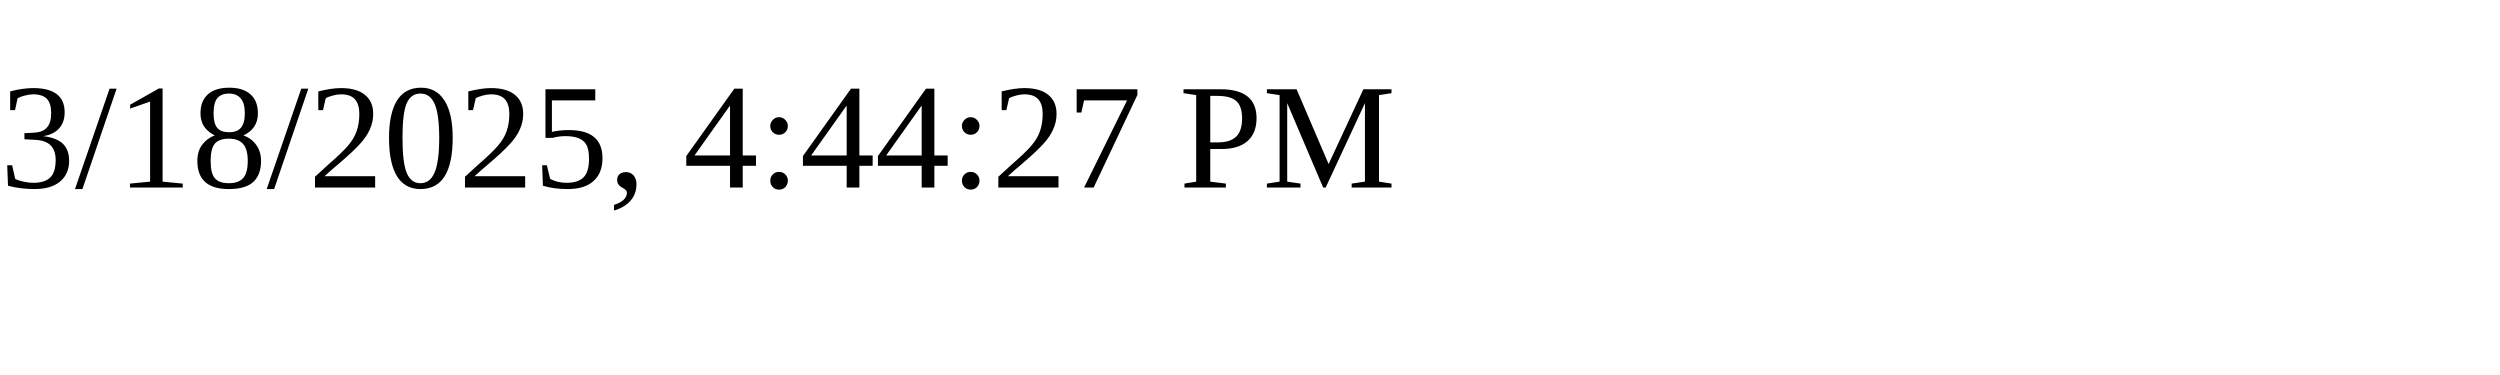
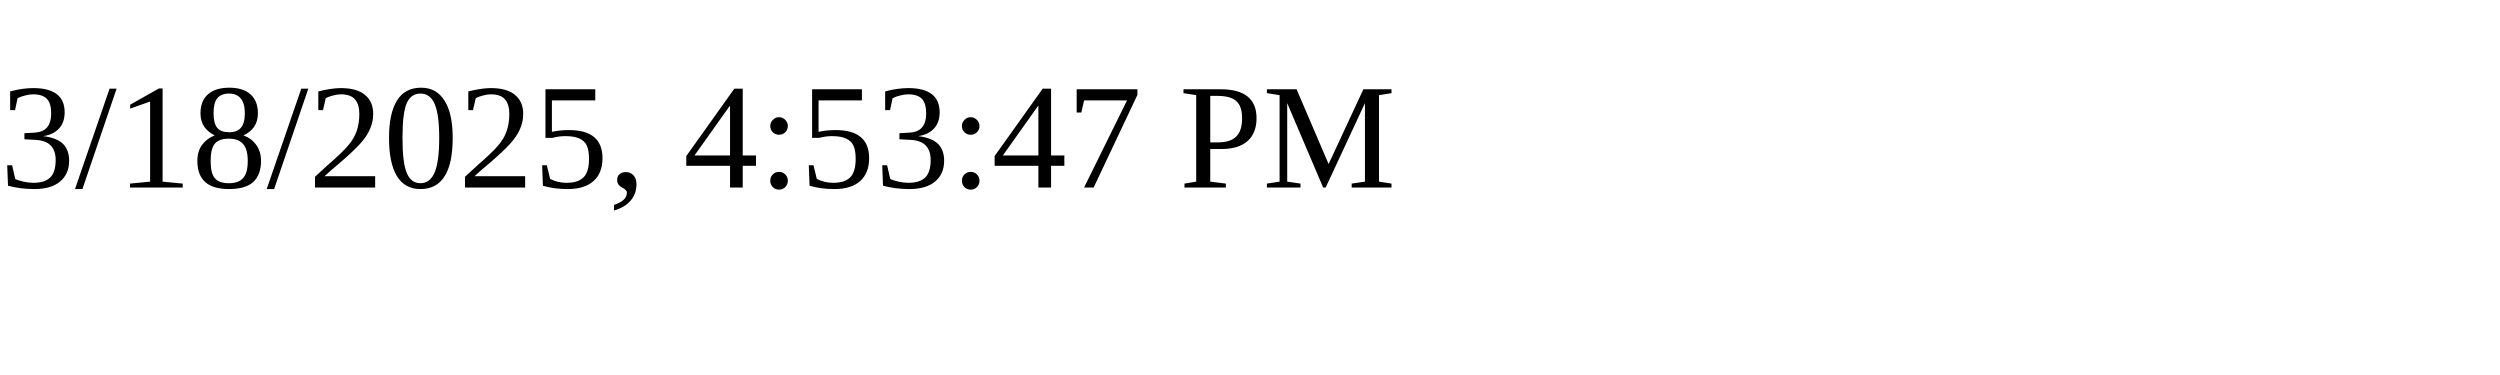
<svg xmlns="http://www.w3.org/2000/svg" height="30" width="200">
-   <text x="0" y="15">3/18/2025, 4:44:27 PM</text>
+   <text x="0" y="15">3/18/2025, 4:53:47 PM</text>
</svg>
